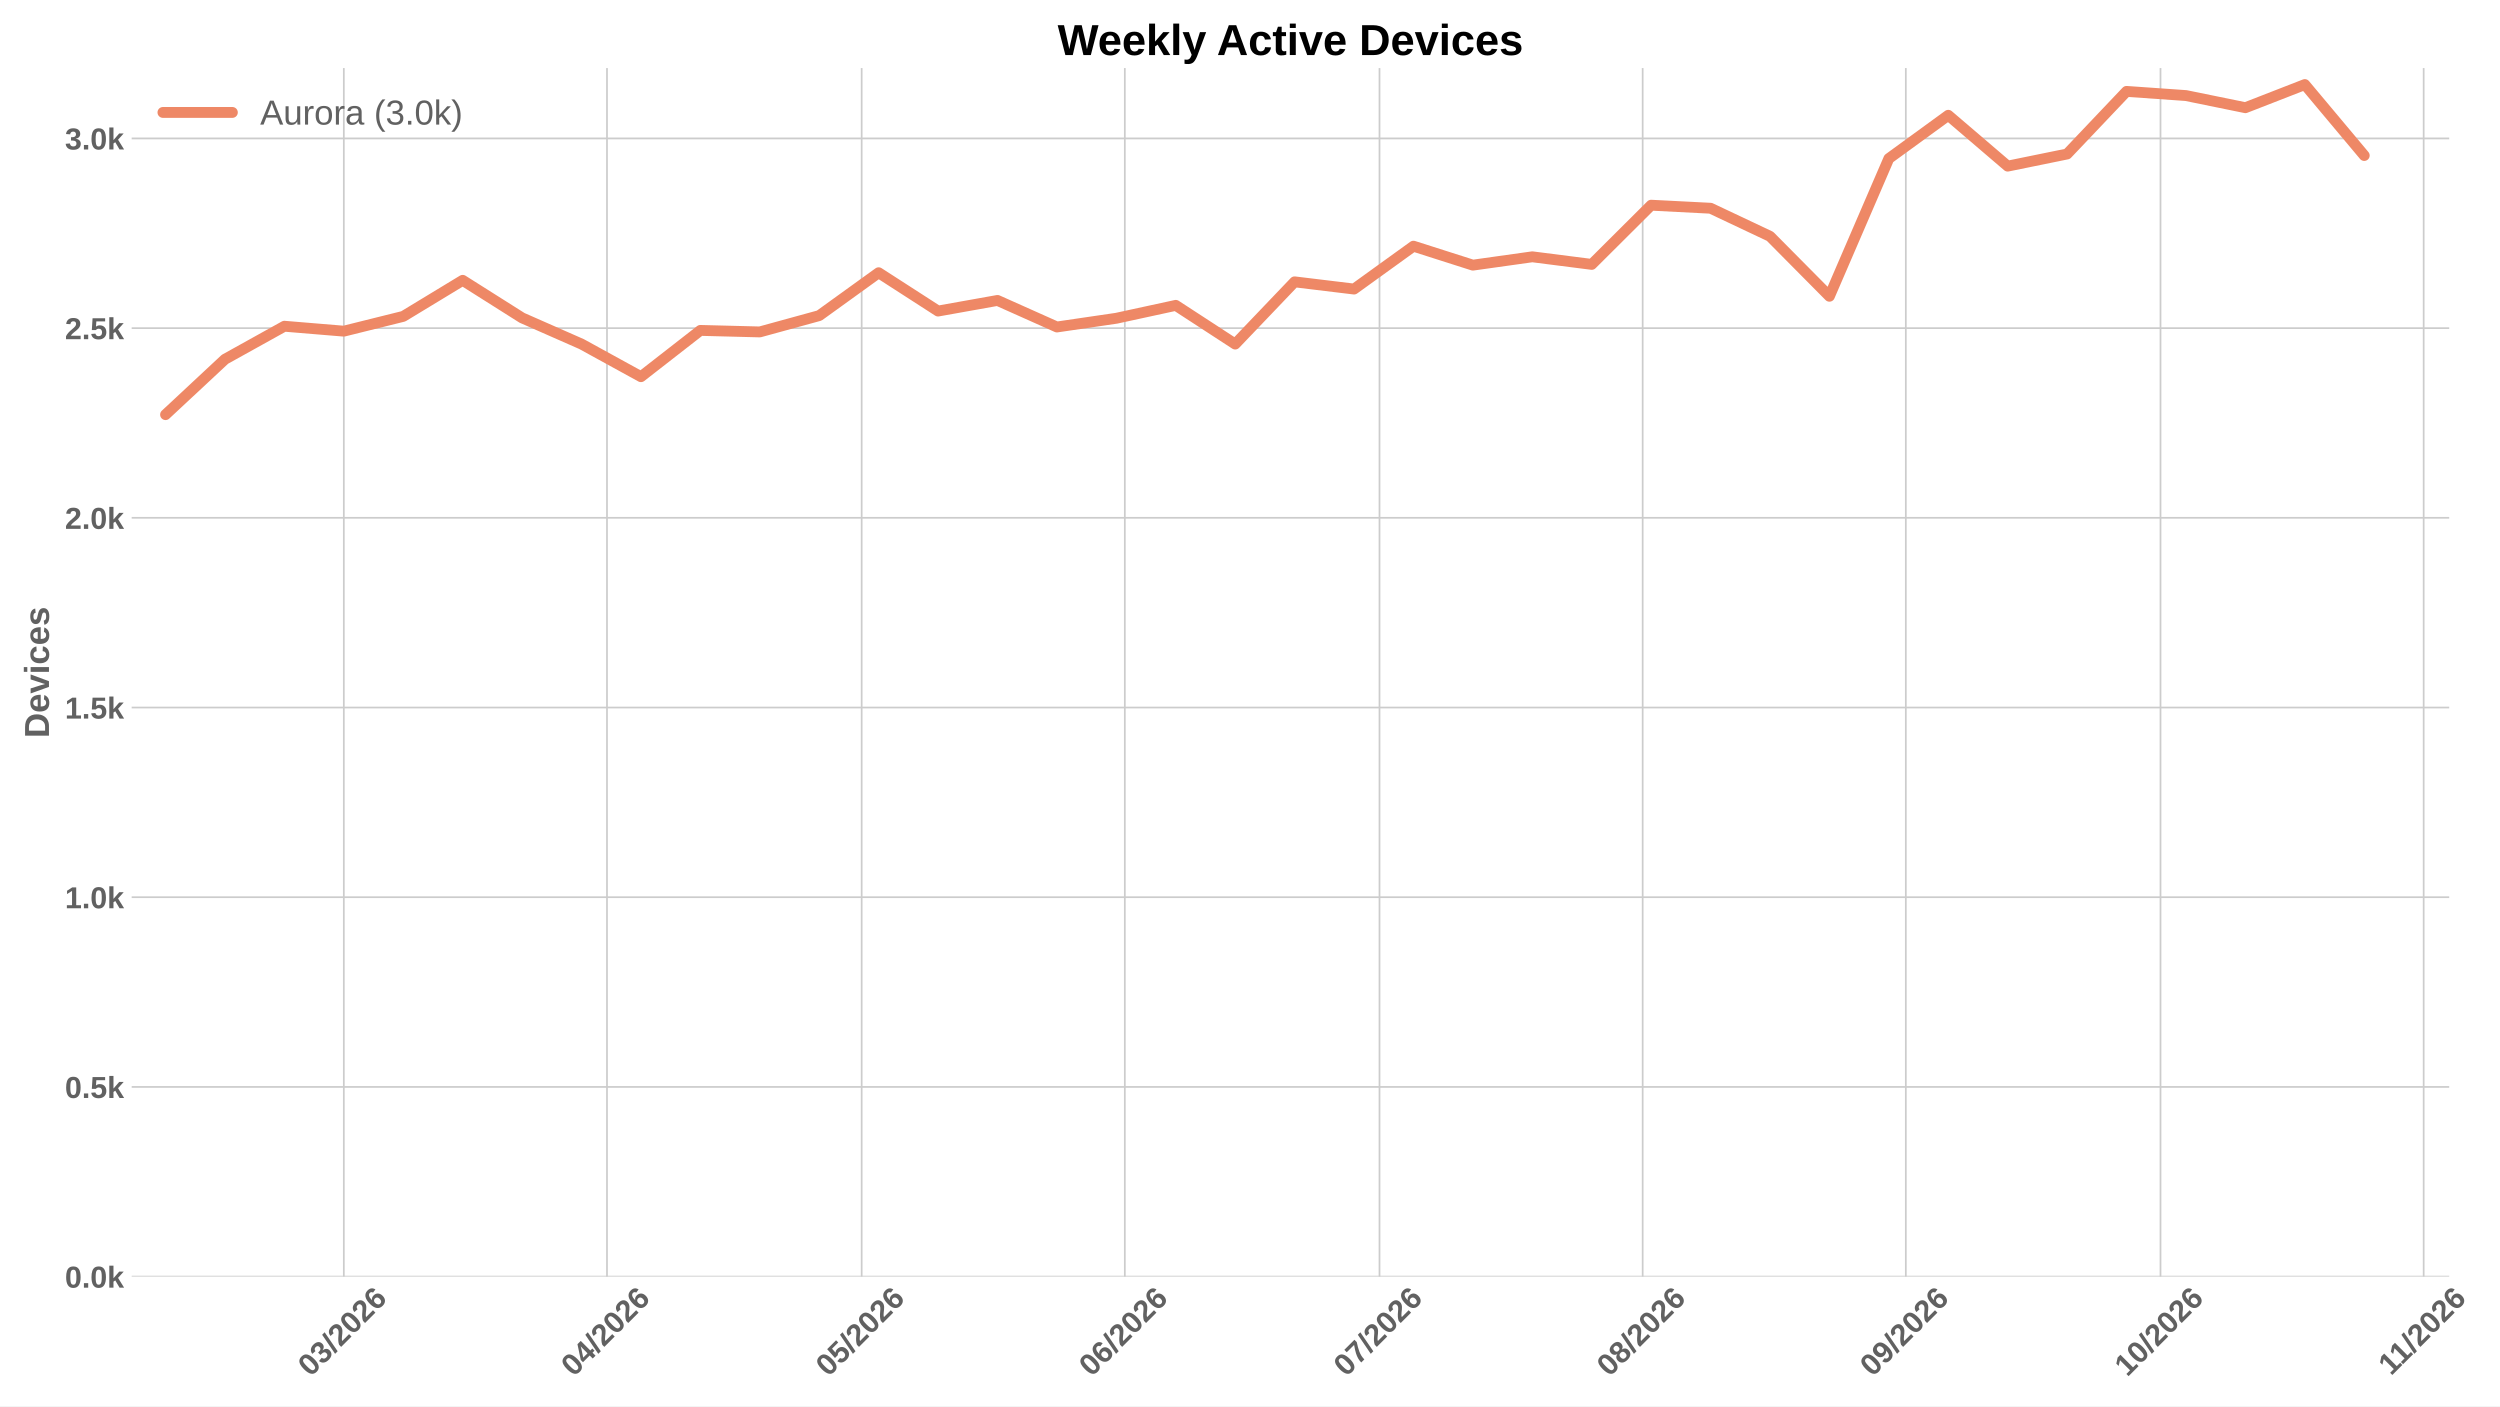
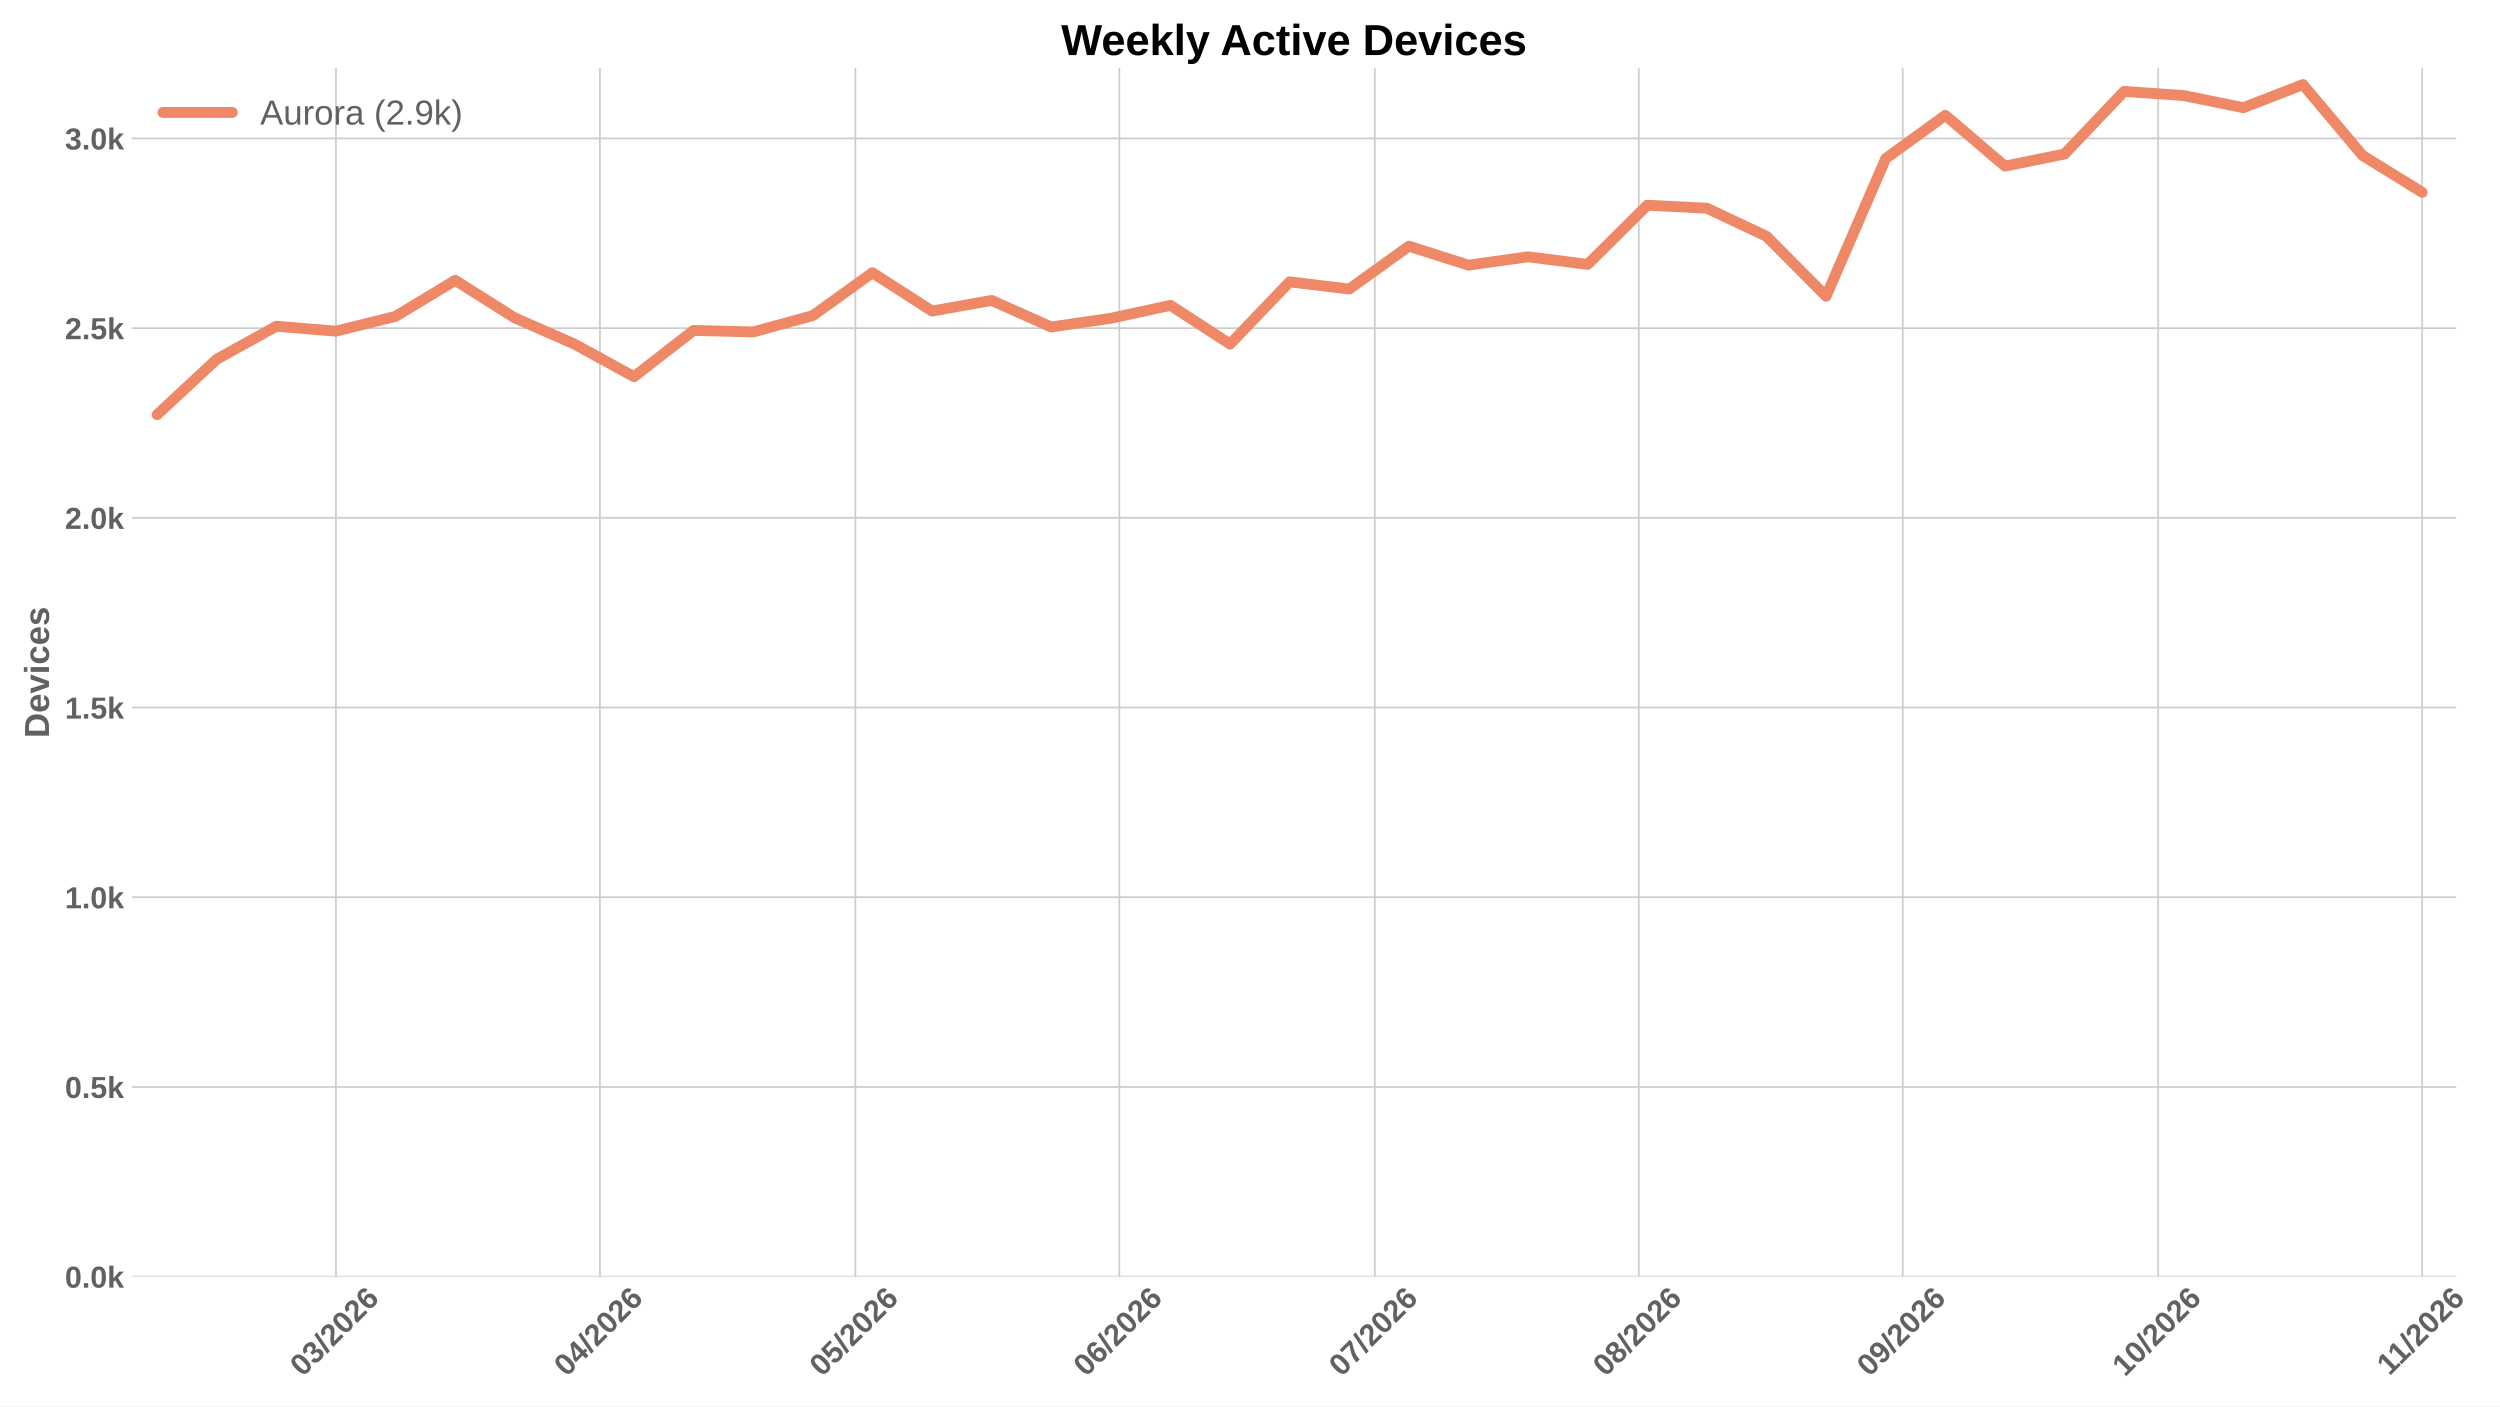
<svg xmlns="http://www.w3.org/2000/svg" xmlns:xlink="http://www.w3.org/1999/xlink" width="1152pt" height="648pt" viewBox="0 0 1152 648" version="1.1">
  <defs>
    <style type="text/css">*{stroke-linejoin: round; stroke-linecap: butt}</style>
  </defs>
  <g id="figure_1">
    <g id="patch_1">
      <path d="M 0 648  L 1152 648  L 1152 0  L 0 0  z " style="fill: #ffffff" />
    </g>
    <g id="axes_1">
      <g id="patch_2">
-         <path d="M 60.676 588.262  L 1128.596 588.262  L 1128.596 31.361  L 60.676 31.361  z " style="fill: #ffffff" />
+         <path d="M 60.676 588.262  L 1131.866 588.262  L 1131.866 31.361  L 60.676 31.361  z " style="fill: #ffffff" />
      </g>
      <g id="matplotlib.axis_1">
        <g id="xtick_1">
          <g id="line2d_1">
-             <path d="M 158.435 588.262  L 158.435 31.361  " clip-path="url(#p90035dbbf6)" style="fill: none; stroke: #cccccc; stroke-width: 0.8; stroke-linecap: round" />
+             <path d="M 154.811 588.262  L 154.811 31.361  " clip-path="url(#p828ea3d366)" style="fill: none; stroke: #cccccc; stroke-width: 0.8; stroke-linecap: round" />
          </g>
          <g id="line2d_2" />
          <g id="text_1">
-             <g style="fill: #616161" transform="translate(143.107 634.7498) rotate(-45) scale(0.14 -0.14)">
+             <g style="fill: #616161" transform="translate(139.4828 634.7498) rotate(-45) scale(0.14 -0.14)">
              <defs>
                <path id="LiberationSans-Bold-13" d="M 3297 2203  Q 3297 1088 2914 512  Q 2531 -63 1766 -63  Q 253 -63 253 2203  Q 253 2994 418 3494  Q 584 3994 915 4231  Q 1247 4469 1791 4469  Q 2572 4469 2934 3903  Q 3297 3338 3297 2203  z M 2416 2203  Q 2416 2813 2356 3150  Q 2297 3488 2165 3634  Q 2034 3781 1784 3781  Q 1519 3781 1383 3632  Q 1247 3484 1189 3148  Q 1131 2813 1131 2203  Q 1131 1600 1192 1261  Q 1253 922 1386 775  Q 1519 628 1772 628  Q 2022 628 2158 783  Q 2294 938 2355 1278  Q 2416 1619 2416 2203  z " transform="scale(0.015625)" />
                <path id="LiberationSans-Bold-16" d="M 3328 1222  Q 3328 603 2922 265  Q 2516 -72 1766 -72  Q 1056 -72 637 254  Q 219 581 147 1197  L 1041 1275  Q 1125 641 1763 641  Q 2078 641 2253 797  Q 2428 953 2428 1275  Q 2428 1569 2215 1725  Q 2003 1881 1584 1881  L 1278 1881  L 1278 2591  L 1566 2591  Q 1944 2591 2134 2745  Q 2325 2900 2325 3188  Q 2325 3459 2173 3614  Q 2022 3769 1731 3769  Q 1459 3769 1292 3619  Q 1125 3469 1100 3194  L 222 3256  Q 291 3825 694 4147  Q 1097 4469 1747 4469  Q 2438 4469 2827 4158  Q 3216 3847 3216 3297  Q 3216 2884 2973 2618  Q 2731 2353 2275 2266  L 2275 2253  Q 2781 2194 3054 1920  Q 3328 1647 3328 1222  z " transform="scale(0.015625)" />
                <path id="LiberationSans-Bold-12" d="M 63 -128  L 972 4638  L 1716 4638  L 822 -128  L 63 -128  z " transform="scale(0.015625)" />
                <path id="LiberationSans-Bold-15" d="M 222 0  L 222 609  Q 394 988 711 1347  Q 1028 1706 1509 2097  Q 1972 2472 2158 2715  Q 2344 2959 2344 3194  Q 2344 3769 1766 3769  Q 1484 3769 1336 3617  Q 1188 3466 1144 3163  L 259 3213  Q 334 3825 717 4147  Q 1100 4469 1759 4469  Q 2472 4469 2853 4144  Q 3234 3819 3234 3231  Q 3234 2922 3112 2672  Q 2991 2422 2800 2211  Q 2609 2000 2376 1815  Q 2144 1631 1925 1456  Q 1706 1281 1526 1103  Q 1347 925 1259 722  L 3303 722  L 3303 0  L 222 0  z " transform="scale(0.015625)" />
                <path id="LiberationSans-Bold-19" d="M 3328 1441  Q 3328 738 2934 337  Q 2541 -63 1847 -63  Q 1069 -63 651 482  Q 234 1028 234 2100  Q 234 3278 657 3873  Q 1081 4469 1869 4469  Q 2428 4469 2751 4222  Q 3075 3975 3209 3456  L 2381 3341  Q 2263 3775 1850 3775  Q 1497 3775 1295 3422  Q 1094 3069 1094 2350  Q 1234 2584 1484 2709  Q 1734 2834 2050 2834  Q 2641 2834 2984 2459  Q 3328 2084 3328 1441  z M 2447 1416  Q 2447 1791 2273 1989  Q 2100 2188 1797 2188  Q 1506 2188 1331 2002  Q 1156 1816 1156 1509  Q 1156 1125 1339 873  Q 1522 622 1819 622  Q 2116 622 2281 833  Q 2447 1044 2447 1416  z " transform="scale(0.015625)" />
              </defs>
              <use xlink:href="#LiberationSans-Bold-13" />
              <use xlink:href="#LiberationSans-Bold-16" transform="translate(55.60938 0)" />
              <use xlink:href="#LiberationSans-Bold-12" transform="translate(111.2188 0)" />
              <use xlink:href="#LiberationSans-Bold-15" transform="translate(139 0)" />
              <use xlink:href="#LiberationSans-Bold-13" transform="translate(194.6094 0)" />
              <use xlink:href="#LiberationSans-Bold-15" transform="translate(250.2188 0)" />
              <use xlink:href="#LiberationSans-Bold-19" transform="translate(305.8281 0)" />
            </g>
          </g>
        </g>
        <g id="xtick_2">
          <g id="line2d_3">
-             <path d="M 279.701 588.262  L 279.701 31.361  " clip-path="url(#p90035dbbf6)" style="fill: none; stroke: #cccccc; stroke-width: 0.8; stroke-linecap: round" />
+             <path d="M 276.448 588.262  L 276.448 31.361  " clip-path="url(#p828ea3d366)" style="fill: none; stroke: #cccccc; stroke-width: 0.8; stroke-linecap: round" />
          </g>
          <g id="line2d_4" />
          <g id="text_2">
-             <g style="fill: #616161" transform="translate(264.3727 634.7498) rotate(-45) scale(0.14 -0.14)">
+             <g style="fill: #616161" transform="translate(261.1198 634.7498) rotate(-45) scale(0.14 -0.14)">
              <defs>
                <path id="LiberationSans-Bold-17" d="M 2938 897  L 2938 0  L 2100 0  L 2100 897  L 97 897  L 97 1556  L 1956 4403  L 2938 4403  L 2938 1550  L 3525 1550  L 3525 897  L 2938 897  z M 2100 2991  Q 2100 3159 2111 3356  Q 2122 3553 2128 3609  Q 2047 3434 1834 3103  L 813 1550  L 2100 1550  L 2100 2991  z " transform="scale(0.015625)" />
              </defs>
              <use xlink:href="#LiberationSans-Bold-13" />
              <use xlink:href="#LiberationSans-Bold-17" transform="translate(55.60938 0)" />
              <use xlink:href="#LiberationSans-Bold-12" transform="translate(111.2188 0)" />
              <use xlink:href="#LiberationSans-Bold-15" transform="translate(139 0)" />
              <use xlink:href="#LiberationSans-Bold-13" transform="translate(194.6094 0)" />
              <use xlink:href="#LiberationSans-Bold-15" transform="translate(250.2188 0)" />
              <use xlink:href="#LiberationSans-Bold-19" transform="translate(305.8281 0)" />
            </g>
          </g>
        </g>
        <g id="xtick_3">
          <g id="line2d_5">
-             <path d="M 397.055 588.262  L 397.055 31.361  " clip-path="url(#p90035dbbf6)" style="fill: none; stroke: #cccccc; stroke-width: 0.8; stroke-linecap: round" />
+             <path d="M 394.161 588.262  L 394.161 31.361  " clip-path="url(#p828ea3d366)" style="fill: none; stroke: #cccccc; stroke-width: 0.8; stroke-linecap: round" />
          </g>
          <g id="line2d_6" />
          <g id="text_3">
-             <g style="fill: #616161" transform="translate(381.7266 634.7498) rotate(-45) scale(0.14 -0.14)">
+             <g style="fill: #616161" transform="translate(378.8331 634.7498) rotate(-45) scale(0.14 -0.14)">
              <defs>
                <path id="LiberationSans-Bold-18" d="M 3381 1466  Q 3381 766 2945 351  Q 2509 -63 1750 -63  Q 1088 -63 689 235  Q 291 534 197 1100  L 1075 1172  Q 1144 891 1319 762  Q 1494 634 1759 634  Q 2088 634 2283 843  Q 2478 1053 2478 1447  Q 2478 1794 2293 2001  Q 2109 2209 1778 2209  Q 1413 2209 1181 1925  L 325 1925  L 478 4403  L 3125 4403  L 3125 3750  L 1275 3750  L 1203 2638  Q 1522 2919 2000 2919  Q 2628 2919 3004 2528  Q 3381 2138 3381 1466  z " transform="scale(0.015625)" />
              </defs>
              <use xlink:href="#LiberationSans-Bold-13" />
              <use xlink:href="#LiberationSans-Bold-18" transform="translate(55.60938 0)" />
              <use xlink:href="#LiberationSans-Bold-12" transform="translate(111.2188 0)" />
              <use xlink:href="#LiberationSans-Bold-15" transform="translate(139 0)" />
              <use xlink:href="#LiberationSans-Bold-13" transform="translate(194.6094 0)" />
              <use xlink:href="#LiberationSans-Bold-15" transform="translate(250.2188 0)" />
              <use xlink:href="#LiberationSans-Bold-19" transform="translate(305.8281 0)" />
            </g>
          </g>
        </g>
        <g id="xtick_4">
          <g id="line2d_7">
-             <path d="M 518.321 588.262  L 518.321 31.361  " clip-path="url(#p90035dbbf6)" style="fill: none; stroke: #cccccc; stroke-width: 0.8; stroke-linecap: round" />
+             <path d="M 515.798 588.262  L 515.798 31.361  " clip-path="url(#p828ea3d366)" style="fill: none; stroke: #cccccc; stroke-width: 0.8; stroke-linecap: round" />
          </g>
          <g id="line2d_8" />
          <g id="text_4">
-             <g style="fill: #616161" transform="translate(502.9922 634.7498) rotate(-45) scale(0.14 -0.14)">
+             <g style="fill: #616161" transform="translate(500.4701 634.7498) rotate(-45) scale(0.14 -0.14)">
              <use xlink:href="#LiberationSans-Bold-13" />
              <use xlink:href="#LiberationSans-Bold-19" transform="translate(55.60938 0)" />
              <use xlink:href="#LiberationSans-Bold-12" transform="translate(111.2188 0)" />
              <use xlink:href="#LiberationSans-Bold-15" transform="translate(139 0)" />
              <use xlink:href="#LiberationSans-Bold-13" transform="translate(194.6094 0)" />
              <use xlink:href="#LiberationSans-Bold-15" transform="translate(250.2188 0)" />
              <use xlink:href="#LiberationSans-Bold-19" transform="translate(305.8281 0)" />
            </g>
          </g>
        </g>
        <g id="xtick_5">
          <g id="line2d_9">
-             <path d="M 635.674 588.262  L 635.674 31.361  " clip-path="url(#p90035dbbf6)" style="fill: none; stroke: #cccccc; stroke-width: 0.8; stroke-linecap: round" />
+             <path d="M 633.512 588.262  L 633.512 31.361  " clip-path="url(#p828ea3d366)" style="fill: none; stroke: #cccccc; stroke-width: 0.8; stroke-linecap: round" />
          </g>
          <g id="line2d_10" />
          <g id="text_5">
-             <g style="fill: #616161" transform="translate(620.3461 634.7498) rotate(-45) scale(0.14 -0.14)">
+             <g style="fill: #616161" transform="translate(618.1833 634.7498) rotate(-45) scale(0.14 -0.14)">
              <defs>
                <path id="LiberationSans-Bold-1a" d="M 3278 3706  Q 2981 3238 2717 2797  Q 2453 2356 2256 1911  Q 2059 1466 1945 995  Q 1831 525 1831 0  L 916 0  Q 916 550 1059 1064  Q 1203 1578 1475 2111  Q 1747 2644 2463 3681  L 275 3681  L 275 4403  L 3278 4403  L 3278 3706  z " transform="scale(0.015625)" />
              </defs>
              <use xlink:href="#LiberationSans-Bold-13" />
              <use xlink:href="#LiberationSans-Bold-1a" transform="translate(55.60938 0)" />
              <use xlink:href="#LiberationSans-Bold-12" transform="translate(111.2188 0)" />
              <use xlink:href="#LiberationSans-Bold-15" transform="translate(139 0)" />
              <use xlink:href="#LiberationSans-Bold-13" transform="translate(194.6094 0)" />
              <use xlink:href="#LiberationSans-Bold-15" transform="translate(250.2188 0)" />
              <use xlink:href="#LiberationSans-Bold-19" transform="translate(305.8281 0)" />
            </g>
          </g>
        </g>
        <g id="xtick_6">
          <g id="line2d_11">
-             <path d="M 756.94 588.262  L 756.94 31.361  " clip-path="url(#p90035dbbf6)" style="fill: none; stroke: #cccccc; stroke-width: 0.8; stroke-linecap: round" />
+             <path d="M 755.149 588.262  L 755.149 31.361  " clip-path="url(#p828ea3d366)" style="fill: none; stroke: #cccccc; stroke-width: 0.8; stroke-linecap: round" />
          </g>
          <g id="line2d_12" />
          <g id="text_6">
-             <g style="fill: #616161" transform="translate(741.6118 634.7498) rotate(-45) scale(0.14 -0.14)">
+             <g style="fill: #616161" transform="translate(739.8203 634.7498) rotate(-45) scale(0.14 -0.14)">
              <defs>
                <path id="LiberationSans-Bold-1b" d="M 3363 1241  Q 3363 622 2953 279  Q 2544 -63 1784 -63  Q 1031 -63 617 278  Q 203 619 203 1234  Q 203 1656 447 1945  Q 691 2234 1100 2303  L 1100 2316  Q 744 2394 525 2669  Q 306 2944 306 3303  Q 306 3844 689 4156  Q 1072 4469 1772 4469  Q 2488 4469 2870 4164  Q 3253 3859 3253 3297  Q 3253 2938 3036 2666  Q 2819 2394 2453 2322  L 2453 2309  Q 2878 2241 3120 1961  Q 3363 1681 3363 1241  z M 2350 3250  Q 2350 3563 2206 3708  Q 2063 3853 1772 3853  Q 1203 3853 1203 3250  Q 1203 2619 1778 2619  Q 2066 2619 2208 2766  Q 2350 2913 2350 3250  z M 2453 1313  Q 2453 2003 1766 2003  Q 1447 2003 1276 1822  Q 1106 1641 1106 1300  Q 1106 913 1275 734  Q 1444 556 1791 556  Q 2131 556 2292 734  Q 2453 913 2453 1313  z " transform="scale(0.015625)" />
              </defs>
              <use xlink:href="#LiberationSans-Bold-13" />
              <use xlink:href="#LiberationSans-Bold-1b" transform="translate(55.60938 0)" />
              <use xlink:href="#LiberationSans-Bold-12" transform="translate(111.2188 0)" />
              <use xlink:href="#LiberationSans-Bold-15" transform="translate(139 0)" />
              <use xlink:href="#LiberationSans-Bold-13" transform="translate(194.6094 0)" />
              <use xlink:href="#LiberationSans-Bold-15" transform="translate(250.2188 0)" />
              <use xlink:href="#LiberationSans-Bold-19" transform="translate(305.8281 0)" />
            </g>
          </g>
        </g>
        <g id="xtick_7">
          <g id="line2d_13">
-             <path d="M 878.206 588.262  L 878.206 31.361  " clip-path="url(#p90035dbbf6)" style="fill: none; stroke: #cccccc; stroke-width: 0.8; stroke-linecap: round" />
+             <path d="M 876.786 588.262  L 876.786 31.361  " clip-path="url(#p828ea3d366)" style="fill: none; stroke: #cccccc; stroke-width: 0.8; stroke-linecap: round" />
          </g>
          <g id="line2d_14" />
          <g id="text_7">
-             <g style="fill: #616161" transform="translate(862.8775 634.7498) rotate(-45) scale(0.14 -0.14)">
+             <g style="fill: #616161" transform="translate(861.4573 634.7498) rotate(-45) scale(0.14 -0.14)">
              <defs>
                <path id="LiberationSans-Bold-1c" d="M 3322 2272  Q 3322 1100 2894 518  Q 2466 -63 1678 -63  Q 1097 -63 767 185  Q 438 434 300 972  L 1125 1088  Q 1247 628 1688 628  Q 2056 628 2254 981  Q 2453 1334 2459 2028  Q 2341 1794 2070 1661  Q 1800 1528 1488 1528  Q 906 1528 564 1923  Q 222 2319 222 2994  Q 222 3688 623 4078  Q 1025 4469 1759 4469  Q 2550 4469 2936 3920  Q 3322 3372 3322 2272  z M 2394 2888  Q 2394 3297 2214 3539  Q 2034 3781 1738 3781  Q 1447 3781 1280 3570  Q 1113 3359 1113 2988  Q 1113 2622 1278 2401  Q 1444 2181 1741 2181  Q 2022 2181 2208 2373  Q 2394 2566 2394 2888  z " transform="scale(0.015625)" />
              </defs>
              <use xlink:href="#LiberationSans-Bold-13" />
              <use xlink:href="#LiberationSans-Bold-1c" transform="translate(55.60938 0)" />
              <use xlink:href="#LiberationSans-Bold-12" transform="translate(111.2188 0)" />
              <use xlink:href="#LiberationSans-Bold-15" transform="translate(139 0)" />
              <use xlink:href="#LiberationSans-Bold-13" transform="translate(194.6094 0)" />
              <use xlink:href="#LiberationSans-Bold-15" transform="translate(250.2188 0)" />
              <use xlink:href="#LiberationSans-Bold-19" transform="translate(305.8281 0)" />
            </g>
          </g>
        </g>
        <g id="xtick_8">
          <g id="line2d_15">
-             <path d="M 995.56 588.262  L 995.56 31.361  " clip-path="url(#p90035dbbf6)" style="fill: none; stroke: #cccccc; stroke-width: 0.8; stroke-linecap: round" />
+             <path d="M 994.499 588.262  L 994.499 31.361  " clip-path="url(#p828ea3d366)" style="fill: none; stroke: #cccccc; stroke-width: 0.8; stroke-linecap: round" />
          </g>
          <g id="line2d_16" />
          <g id="text_8">
-             <g style="fill: #616161" transform="translate(980.2314 634.7498) rotate(-45) scale(0.14 -0.14)">
+             <g style="fill: #616161" transform="translate(979.1706 634.7498) rotate(-45) scale(0.14 -0.14)">
              <defs>
                <path id="LiberationSans-Bold-14" d="M 403 0  L 403 653  L 1494 653  L 1494 3656  L 438 2997  L 438 3688  L 1541 4403  L 2372 4403  L 2372 653  L 3381 653  L 3381 0  L 403 0  z " transform="scale(0.015625)" />
              </defs>
              <use xlink:href="#LiberationSans-Bold-14" />
              <use xlink:href="#LiberationSans-Bold-13" transform="translate(55.60938 0)" />
              <use xlink:href="#LiberationSans-Bold-12" transform="translate(111.2188 0)" />
              <use xlink:href="#LiberationSans-Bold-15" transform="translate(139 0)" />
              <use xlink:href="#LiberationSans-Bold-13" transform="translate(194.6094 0)" />
              <use xlink:href="#LiberationSans-Bold-15" transform="translate(250.2188 0)" />
              <use xlink:href="#LiberationSans-Bold-19" transform="translate(305.8281 0)" />
            </g>
          </g>
        </g>
        <g id="xtick_9">
          <g id="line2d_17">
-             <path d="M 1116.825 588.262  L 1116.825 31.361  " clip-path="url(#p90035dbbf6)" style="fill: none; stroke: #cccccc; stroke-width: 0.8; stroke-linecap: round" />
+             <path d="M 1116.136 588.262  L 1116.136 31.361  " clip-path="url(#p828ea3d366)" style="fill: none; stroke: #cccccc; stroke-width: 0.8; stroke-linecap: round" />
          </g>
          <g id="line2d_18" />
          <g id="text_9">
-             <g style="fill: #616161" transform="translate(1101.77 634.2038) rotate(-45) scale(0.14 -0.14)">
+             <g style="fill: #616161" transform="translate(1101.081 634.2038) rotate(-45) scale(0.14 -0.14)">
              <use xlink:href="#LiberationSans-Bold-14" />
              <use xlink:href="#LiberationSans-Bold-14" transform="translate(50.09375 0)" />
              <use xlink:href="#LiberationSans-Bold-12" transform="translate(105.7031 0)" />
              <use xlink:href="#LiberationSans-Bold-15" transform="translate(133.4844 0)" />
              <use xlink:href="#LiberationSans-Bold-13" transform="translate(189.0938 0)" />
              <use xlink:href="#LiberationSans-Bold-15" transform="translate(244.7031 0)" />
              <use xlink:href="#LiberationSans-Bold-19" transform="translate(300.3125 0)" />
            </g>
          </g>
        </g>
      </g>
      <g id="matplotlib.axis_2">
        <g id="ytick_1">
          <g id="line2d_19">
-             <path d="M 60.676 588.262  L 1128.596 588.262  " clip-path="url(#p90035dbbf6)" style="fill: none; stroke: #cccccc; stroke-width: 0.8; stroke-linecap: round" />
+             <path d="M 60.676 588.262  L 1131.866 588.262  " clip-path="url(#p828ea3d366)" style="fill: none; stroke: #cccccc; stroke-width: 0.8; stroke-linecap: round" />
          </g>
          <g id="line2d_20" />
          <g id="text_10">
            <g style="fill: #616161" transform="translate(29.93031 593.3584) scale(0.14 -0.14)">
              <defs>
                <path id="LiberationSans-Bold-11" d="M 434 0  L 434 953  L 1338 953  L 1338 0  L 434 0  z " transform="scale(0.015625)" />
                <path id="LiberationSans-Bold-4e" d="M 2606 0  L 1703 1531  L 1325 1269  L 1325 0  L 447 0  L 447 4638  L 1325 4638  L 1325 1981  L 2531 3381  L 3475 3381  L 2288 2063  L 3566 0  L 2606 0  z " transform="scale(0.015625)" />
              </defs>
              <use xlink:href="#LiberationSans-Bold-13" />
              <use xlink:href="#LiberationSans-Bold-11" transform="translate(55.60938 0)" />
              <use xlink:href="#LiberationSans-Bold-13" transform="translate(83.39062 0)" />
              <use xlink:href="#LiberationSans-Bold-4e" transform="translate(139 0)" />
            </g>
          </g>
        </g>
        <g id="ytick_2">
          <g id="line2d_21">
-             <path d="M 60.676 500.85  L 1128.596 500.85  " clip-path="url(#p90035dbbf6)" style="fill: none; stroke: #cccccc; stroke-width: 0.8; stroke-linecap: round" />
+             <path d="M 60.676 500.85  L 1131.866 500.85  " clip-path="url(#p828ea3d366)" style="fill: none; stroke: #cccccc; stroke-width: 0.8; stroke-linecap: round" />
          </g>
          <g id="line2d_22" />
          <g id="text_11">
            <g style="fill: #616161" transform="translate(29.93031 505.9465) scale(0.14 -0.14)">
              <use xlink:href="#LiberationSans-Bold-13" />
              <use xlink:href="#LiberationSans-Bold-11" transform="translate(55.60938 0)" />
              <use xlink:href="#LiberationSans-Bold-18" transform="translate(83.39062 0)" />
              <use xlink:href="#LiberationSans-Bold-4e" transform="translate(139 0)" />
            </g>
          </g>
        </g>
        <g id="ytick_3">
          <g id="line2d_23">
-             <path d="M 60.676 413.438  L 1128.596 413.438  " clip-path="url(#p90035dbbf6)" style="fill: none; stroke: #cccccc; stroke-width: 0.8; stroke-linecap: round" />
+             <path d="M 60.676 413.438  L 1131.866 413.438  " clip-path="url(#p828ea3d366)" style="fill: none; stroke: #cccccc; stroke-width: 0.8; stroke-linecap: round" />
          </g>
          <g id="line2d_24" />
          <g id="text_12">
            <g style="fill: #616161" transform="translate(29.93031 418.5345) scale(0.14 -0.14)">
              <use xlink:href="#LiberationSans-Bold-14" />
              <use xlink:href="#LiberationSans-Bold-11" transform="translate(55.60938 0)" />
              <use xlink:href="#LiberationSans-Bold-13" transform="translate(83.39062 0)" />
              <use xlink:href="#LiberationSans-Bold-4e" transform="translate(139 0)" />
            </g>
          </g>
        </g>
        <g id="ytick_4">
          <g id="line2d_25">
-             <path d="M 60.676 326.026  L 1128.596 326.026  " clip-path="url(#p90035dbbf6)" style="fill: none; stroke: #cccccc; stroke-width: 0.8; stroke-linecap: round" />
+             <path d="M 60.676 326.026  L 1131.866 326.026  " clip-path="url(#p828ea3d366)" style="fill: none; stroke: #cccccc; stroke-width: 0.8; stroke-linecap: round" />
          </g>
          <g id="line2d_26" />
          <g id="text_13">
            <g style="fill: #616161" transform="translate(29.93031 331.1225) scale(0.14 -0.14)">
              <use xlink:href="#LiberationSans-Bold-14" />
              <use xlink:href="#LiberationSans-Bold-11" transform="translate(55.60938 0)" />
              <use xlink:href="#LiberationSans-Bold-18" transform="translate(83.39062 0)" />
              <use xlink:href="#LiberationSans-Bold-4e" transform="translate(139 0)" />
            </g>
          </g>
        </g>
        <g id="ytick_5">
          <g id="line2d_27">
-             <path d="M 60.676 238.614  L 1128.596 238.614  " clip-path="url(#p90035dbbf6)" style="fill: none; stroke: #cccccc; stroke-width: 0.8; stroke-linecap: round" />
+             <path d="M 60.676 238.614  L 1131.866 238.614  " clip-path="url(#p828ea3d366)" style="fill: none; stroke: #cccccc; stroke-width: 0.8; stroke-linecap: round" />
          </g>
          <g id="line2d_28" />
          <g id="text_14">
            <g style="fill: #616161" transform="translate(29.93031 243.7105) scale(0.14 -0.14)">
              <use xlink:href="#LiberationSans-Bold-15" />
              <use xlink:href="#LiberationSans-Bold-11" transform="translate(55.60938 0)" />
              <use xlink:href="#LiberationSans-Bold-13" transform="translate(83.39062 0)" />
              <use xlink:href="#LiberationSans-Bold-4e" transform="translate(139 0)" />
            </g>
          </g>
        </g>
        <g id="ytick_6">
          <g id="line2d_29">
-             <path d="M 60.676 151.202  L 1128.596 151.202  " clip-path="url(#p90035dbbf6)" style="fill: none; stroke: #cccccc; stroke-width: 0.8; stroke-linecap: round" />
+             <path d="M 60.676 151.202  L 1131.866 151.202  " clip-path="url(#p828ea3d366)" style="fill: none; stroke: #cccccc; stroke-width: 0.8; stroke-linecap: round" />
          </g>
          <g id="line2d_30" />
          <g id="text_15">
            <g style="fill: #616161" transform="translate(29.93031 156.2986) scale(0.14 -0.14)">
              <use xlink:href="#LiberationSans-Bold-15" />
              <use xlink:href="#LiberationSans-Bold-11" transform="translate(55.60938 0)" />
              <use xlink:href="#LiberationSans-Bold-18" transform="translate(83.39062 0)" />
              <use xlink:href="#LiberationSans-Bold-4e" transform="translate(139 0)" />
            </g>
          </g>
        </g>
        <g id="ytick_7">
          <g id="line2d_31">
-             <path d="M 60.676 63.79  L 1128.596 63.79  " clip-path="url(#p90035dbbf6)" style="fill: none; stroke: #cccccc; stroke-width: 0.8; stroke-linecap: round" />
+             <path d="M 60.676 63.79  L 1131.866 63.79  " clip-path="url(#p828ea3d366)" style="fill: none; stroke: #cccccc; stroke-width: 0.8; stroke-linecap: round" />
          </g>
          <g id="line2d_32" />
          <g id="text_16">
            <g style="fill: #616161" transform="translate(29.93031 68.88658) scale(0.14 -0.14)">
              <use xlink:href="#LiberationSans-Bold-16" />
              <use xlink:href="#LiberationSans-Bold-11" transform="translate(55.60938 0)" />
              <use xlink:href="#LiberationSans-Bold-13" transform="translate(83.39062 0)" />
              <use xlink:href="#LiberationSans-Bold-4e" transform="translate(139 0)" />
            </g>
          </g>
        </g>
        <g id="text_17">
          <g style="fill: #616161" transform="translate(22.56312 340.0552) rotate(-90) scale(0.16 -0.16)">
            <defs>
              <path id="LiberationSans-Bold-27" d="M 4353 2234  Q 4353 1553 4086 1045  Q 3819 538 3330 269  Q 2841 0 2209 0  L 428 0  L 428 4403  L 2022 4403  Q 3134 4403 3743 3842  Q 4353 3281 4353 2234  z M 3425 2234  Q 3425 2944 3056 3317  Q 2688 3691 2003 3691  L 1350 3691  L 1350 713  L 2131 713  Q 2725 713 3075 1122  Q 3425 1531 3425 2234  z " transform="scale(0.015625)" />
              <path id="LiberationSans-Bold-48" d="M 1831 -63  Q 1069 -63 659 389  Q 250 841 250 1706  Q 250 2544 665 2994  Q 1081 3444 1844 3444  Q 2572 3444 2956 2961  Q 3341 2478 3341 1547  L 3341 1522  L 1172 1522  Q 1172 1028 1355 776  Q 1538 525 1875 525  Q 2341 525 2463 928  L 3291 856  Q 2931 -63 1831 -63  z M 1831 2891  Q 1522 2891 1355 2675  Q 1188 2459 1178 2072  L 2491 2072  Q 2466 2481 2294 2686  Q 2122 2891 1831 2891  z " transform="scale(0.015625)" />
              <path id="LiberationSans-Bold-59" d="M 2284 0  L 1234 0  L 25 3381  L 953 3381  L 1544 1491  Q 1591 1334 1766 709  Q 1797 838 1894 1159  Q 1991 1481 2613 3381  L 3531 3381  L 2284 0  z " transform="scale(0.015625)" />
              <path id="LiberationSans-Bold-4c" d="M 447 3991  L 447 4638  L 1325 4638  L 1325 3991  L 447 3991  z M 447 0  L 447 3381  L 1325 3381  L 1325 0  L 447 0  z " transform="scale(0.015625)" />
              <path id="LiberationSans-Bold-46" d="M 1856 -63  Q 1088 -63 669 395  Q 250 853 250 1672  Q 250 2509 672 2976  Q 1094 3444 1869 3444  Q 2466 3444 2856 3144  Q 3247 2844 3347 2316  L 2463 2272  Q 2425 2531 2275 2686  Q 2125 2841 1850 2841  Q 1172 2841 1172 1706  Q 1172 538 1863 538  Q 2113 538 2281 695  Q 2450 853 2491 1166  L 3372 1125  Q 3325 778 3123 506  Q 2922 234 2594 85  Q 2266 -63 1856 -63  z " transform="scale(0.015625)" />
              <path id="LiberationSans-Bold-56" d="M 3297 988  Q 3297 497 2895 217  Q 2494 -63 1784 -63  Q 1088 -63 717 157  Q 347 378 225 844  L 997 959  Q 1063 719 1223 619  Q 1384 519 1784 519  Q 2153 519 2322 612  Q 2491 706 2491 906  Q 2491 1069 2355 1164  Q 2219 1259 1894 1325  Q 1150 1472 890 1598  Q 631 1725 495 1926  Q 359 2128 359 2422  Q 359 2906 732 3176  Q 1106 3447 1791 3447  Q 2394 3447 2761 3212  Q 3128 2978 3219 2534  L 2441 2453  Q 2403 2659 2256 2761  Q 2109 2863 1791 2863  Q 1478 2863 1322 2783  Q 1166 2703 1166 2516  Q 1166 2369 1286 2283  Q 1406 2197 1691 2141  Q 2088 2059 2395 1973  Q 2703 1888 2889 1769  Q 3075 1650 3186 1464  Q 3297 1278 3297 988  z " transform="scale(0.015625)" />
            </defs>
            <use xlink:href="#LiberationSans-Bold-27" />
            <use xlink:href="#LiberationSans-Bold-48" transform="translate(72.21875 0)" />
            <use xlink:href="#LiberationSans-Bold-59" transform="translate(127.8281 0)" />
            <use xlink:href="#LiberationSans-Bold-4c" transform="translate(183.4375 0)" />
            <use xlink:href="#LiberationSans-Bold-46" transform="translate(211.2188 0)" />
            <use xlink:href="#LiberationSans-Bold-48" transform="translate(266.8281 0)" />
            <use xlink:href="#LiberationSans-Bold-56" transform="translate(322.4375 0)" />
          </g>
        </g>
      </g>
      <g id="line2d_33">
-         <path d="M 76.288 191.062  L 103.67 165.538  L 131.053 150.328  L 158.435 152.601  L 185.818 145.783  L 213.2 129.175  L 240.583 146.482  L 267.966 158.545  L 295.348 173.58  L 322.731 152.251  L 350.113 152.951  L 377.496 145.433  L 404.879 125.678  L 432.261 143.335  L 459.644 138.44  L 487.026 150.678  L 514.409 146.657  L 541.791 140.713  L 569.174 158.545  L 596.557 129.874  L 623.939 133.196  L 651.322 113.44  L 678.704 122.182  L 706.087 118.335  L 733.469 121.832  L 760.852 94.559  L 788.235 95.958  L 815.617 108.895  L 843 136.517  L 870.382 73.056  L 897.765 53.126  L 925.147 76.553  L 952.53 70.958  L 979.913 42.112  L 1007.295 44.035  L 1034.678 49.63  L 1062.06 38.965  L 1089.443 71.657  " clip-path="url(#p90035dbbf6)" style="fill: none; stroke: #ee8866; stroke-width: 5; stroke-linecap: round" />
+         <path d="M 72.412 191.062  L 99.878 165.538  L 127.345 150.328  L 154.811 152.601  L 182.278 145.783  L 209.744 129.175  L 237.21 146.482  L 264.677 158.545  L 292.143 173.58  L 319.61 152.251  L 347.076 152.951  L 374.543 145.433  L 402.009 125.678  L 429.475 143.335  L 456.942 138.44  L 484.408 150.678  L 511.875 146.657  L 539.341 140.713  L 566.808 158.545  L 594.274 129.874  L 621.74 133.196  L 649.207 113.44  L 676.673 122.182  L 704.14 118.335  L 731.606 121.832  L 759.072 94.559  L 786.539 95.958  L 814.005 108.895  L 841.472 136.517  L 868.938 73.056  L 896.405 53.126  L 923.871 76.553  L 951.337 70.958  L 978.804 42.112  L 1006.27 44.035  L 1033.737 49.63  L 1061.203 38.965  L 1088.67 71.657  L 1116.136 88.615  " clip-path="url(#p828ea3d366)" style="fill: none; stroke: #ee8866; stroke-width: 5; stroke-linecap: round" />
      </g>
      <g id="patch_3">
        <path d="M 60.676 588.262  L 60.676 31.361  " style="fill: none" />
      </g>
      <g id="patch_4">
-         <path d="M 1128.596 588.262  L 1128.596 31.361  " style="fill: none" />
+         <path d="M 1131.866 588.262  L 1131.866 31.361  " style="fill: none" />
      </g>
      <g id="patch_5">
-         <path d="M 60.676 588.262  L 1128.596 588.262  " style="fill: none" />
+         <path d="M 60.676 588.262  L 1131.866 588.262  " style="fill: none" />
      </g>
      <g id="patch_6">
-         <path d="M 60.676 31.361  L 1128.596 31.361  " style="fill: none" />
+         <path d="M 60.676 31.361  L 1131.866 31.361  " style="fill: none" />
      </g>
      <g id="text_18">
-         <g transform="translate(487.353 25.36055) scale(0.2 -0.2)">
+         <g transform="translate(488.988 25.36055) scale(0.2 -0.2)">
          <defs>
            <path id="LiberationSans-Bold-3a" d="M 4897 0  L 3803 0  L 3206 2547  Q 3097 2997 3022 3488  Q 2947 3078 2900 2864  Q 2853 2650 2234 0  L 1141 0  L 6 4403  L 941 4403  L 1578 1559  L 1722 872  Q 1809 1306 1892 1701  Q 1975 2097 2516 4403  L 3547 4403  L 4103 2059  Q 4169 1797 4325 872  L 4403 1234  L 4569 1953  L 5100 4403  L 6034 4403  L 4897 0  z " transform="scale(0.015625)" />
            <path id="LiberationSans-Bold-4f" d="M 447 0  L 447 4638  L 1325 4638  L 1325 0  L 447 0  z " transform="scale(0.015625)" />
            <path id="LiberationSans-Bold-5c" d="M 884 -1328  Q 569 -1328 331 -1288  L 331 -663  Q 497 -688 634 -688  Q 822 -688 945 -628  Q 1069 -569 1167 -431  Q 1266 -294 1388 34  L 50 3381  L 978 3381  L 1509 1797  Q 1634 1456 1825 753  L 1903 1050  L 2106 1784  L 2606 3381  L 3525 3381  L 2188 -178  Q 1919 -828 1630 -1078  Q 1341 -1328 884 -1328  z " transform="scale(0.015625)" />
            <path id="LiberationSans-Bold-3" transform="scale(0.015625)" />
            <path id="LiberationSans-Bold-24" d="M 3541 0  L 3150 1125  L 1472 1125  L 1081 0  L 159 0  L 1766 4403  L 2853 4403  L 4453 0  L 3541 0  z M 2309 3725  L 2291 3656  Q 2259 3544 2215 3400  Q 2172 3256 1678 1819  L 2944 1819  L 2509 3084  L 2375 3509  L 2309 3725  z " transform="scale(0.015625)" />
            <path id="LiberationSans-Bold-57" d="M 1313 -56  Q 925 -56 715 155  Q 506 366 506 794  L 506 2788  L 78 2788  L 78 3381  L 550 3381  L 825 4175  L 1375 4175  L 1375 3381  L 2016 3381  L 2016 2788  L 1375 2788  L 1375 1031  Q 1375 784 1469 667  Q 1563 550 1759 550  Q 1863 550 2053 594  L 2053 50  Q 1728 -56 1313 -56  z " transform="scale(0.015625)" />
          </defs>
          <use xlink:href="#LiberationSans-Bold-3a" />
          <use xlink:href="#LiberationSans-Bold-48" transform="translate(92.57812 0)" />
          <use xlink:href="#LiberationSans-Bold-48" transform="translate(148.1875 0)" />
          <use xlink:href="#LiberationSans-Bold-4e" transform="translate(203.7969 0)" />
          <use xlink:href="#LiberationSans-Bold-4f" transform="translate(259.4062 0)" />
          <use xlink:href="#LiberationSans-Bold-5c" transform="translate(287.1875 0)" />
          <use xlink:href="#LiberationSans-Bold-3" transform="translate(342.7969 0)" />
          <use xlink:href="#LiberationSans-Bold-24" transform="translate(366.875 0)" />
          <use xlink:href="#LiberationSans-Bold-46" transform="translate(439.0938 0)" />
          <use xlink:href="#LiberationSans-Bold-57" transform="translate(494.7031 0)" />
          <use xlink:href="#LiberationSans-Bold-4c" transform="translate(528 0)" />
          <use xlink:href="#LiberationSans-Bold-59" transform="translate(555.7812 0)" />
          <use xlink:href="#LiberationSans-Bold-48" transform="translate(611.3906 0)" />
          <use xlink:href="#LiberationSans-Bold-3" transform="translate(667 0)" />
          <use xlink:href="#LiberationSans-Bold-27" transform="translate(694.7812 0)" />
          <use xlink:href="#LiberationSans-Bold-48" transform="translate(767 0)" />
          <use xlink:href="#LiberationSans-Bold-59" transform="translate(822.6094 0)" />
          <use xlink:href="#LiberationSans-Bold-4c" transform="translate(878.2188 0)" />
          <use xlink:href="#LiberationSans-Bold-46" transform="translate(906 0)" />
          <use xlink:href="#LiberationSans-Bold-48" transform="translate(961.6094 0)" />
          <use xlink:href="#LiberationSans-Bold-56" transform="translate(1017.219 0)" />
        </g>
      </g>
      <g id="legend_1">
        <g id="line2d_34">
          <path d="M 75.076 51.809  L 91.076 51.809  L 107.076 51.809  " style="fill: none; stroke: #ee8866; stroke-width: 5; stroke-linecap: round" />
        </g>
        <g id="text_19">
          <g style="fill: #616161" transform="translate(119.8756 57.40898) scale(0.16 -0.16)">
            <defs>
              <path id="LiberationSans-24" d="M 3647 0  L 3144 1288  L 1138 1288  L 631 0  L 13 0  L 1809 4403  L 2488 4403  L 4256 0  L 3647 0  z M 2141 3953  L 2113 3866  Q 2034 3606 1881 3200  L 1319 1753  L 2966 1753  L 2400 3206  Q 2313 3422 2225 3694  L 2141 3953  z " transform="scale(0.015625)" />
              <path id="LiberationSans-58" d="M 981 3381  L 981 1238  Q 981 903 1047 718  Q 1113 534 1256 453  Q 1400 372 1678 372  Q 2084 372 2318 650  Q 2553 928 2553 1422  L 2553 3381  L 3116 3381  L 3116 722  Q 3116 131 3134 0  L 2603 0  Q 2600 16 2597 84  Q 2594 153 2589 242  Q 2584 331 2578 578  L 2569 578  Q 2375 228 2120 82  Q 1866 -63 1488 -63  Q 931 -63 673 214  Q 416 491 416 1128  L 416 3381  L 981 3381  z " transform="scale(0.015625)" />
              <path id="LiberationSans-55" d="M 444 0  L 444 2594  Q 444 2950 425 3381  L 956 3381  Q 981 2806 981 2691  L 994 2691  Q 1128 3125 1303 3284  Q 1478 3444 1797 3444  Q 1909 3444 2025 3413  L 2025 2897  Q 1913 2928 1725 2928  Q 1375 2928 1190 2626  Q 1006 2325 1006 1763  L 1006 0  L 444 0  z " transform="scale(0.015625)" />
              <path id="LiberationSans-52" d="M 3291 1694  Q 3291 806 2900 371  Q 2509 -63 1766 -63  Q 1025 -63 647 389  Q 269 841 269 1694  Q 269 3444 1784 3444  Q 2559 3444 2925 3017  Q 3291 2591 3291 1694  z M 2700 1694  Q 2700 2394 2492 2711  Q 2284 3028 1794 3028  Q 1300 3028 1079 2704  Q 859 2381 859 1694  Q 859 1025 1076 689  Q 1294 353 1759 353  Q 2266 353 2483 678  Q 2700 1003 2700 1694  z " transform="scale(0.015625)" />
              <path id="LiberationSans-44" d="M 1294 -63  Q 784 -63 528 206  Q 272 475 272 944  Q 272 1469 617 1750  Q 963 2031 1731 2050  L 2491 2063  L 2491 2247  Q 2491 2659 2316 2837  Q 2141 3016 1766 3016  Q 1388 3016 1216 2887  Q 1044 2759 1009 2478  L 422 2531  Q 566 3444 1778 3444  Q 2416 3444 2737 3151  Q 3059 2859 3059 2306  L 3059 850  Q 3059 600 3125 473  Q 3191 347 3375 347  Q 3456 347 3559 369  L 3559 19  Q 3347 -31 3125 -31  Q 2813 -31 2670 133  Q 2528 297 2509 647  L 2491 647  Q 2275 259 1989 98  Q 1703 -63 1294 -63  z M 1422 359  Q 1731 359 1972 500  Q 2213 641 2352 886  Q 2491 1131 2491 1391  L 2491 1669  L 1875 1656  Q 1478 1650 1273 1575  Q 1069 1500 959 1344  Q 850 1188 850 934  Q 850 659 998 509  Q 1147 359 1422 359  z " transform="scale(0.015625)" />
              <path id="LiberationSans-3" transform="scale(0.015625)" />
              <path id="LiberationSans-b" d="M 397 1663  Q 397 2566 680 3284  Q 963 4003 1550 4638  L 2094 4638  Q 1509 3988 1236 3256  Q 963 2525 963 1656  Q 963 791 1233 62  Q 1503 -666 2094 -1325  L 1550 -1325  Q 959 -688 678 32  Q 397 753 397 1650  L 397 1663  z " transform="scale(0.015625)" />
-               <path id="LiberationSans-16" d="M 3278 1216  Q 3278 606 2890 271  Q 2503 -63 1784 -63  Q 1116 -63 717 239  Q 319 541 244 1131  L 825 1184  Q 938 403 1784 403  Q 2209 403 2451 612  Q 2694 822 2694 1234  Q 2694 1594 2417 1795  Q 2141 1997 1619 1997  L 1300 1997  L 1300 2484  L 1606 2484  Q 2069 2484 2323 2686  Q 2578 2888 2578 3244  Q 2578 3597 2370 3801  Q 2163 4006 1753 4006  Q 1381 4006 1151 3815  Q 922 3625 884 3278  L 319 3322  Q 381 3863 767 4166  Q 1153 4469 1759 4469  Q 2422 4469 2789 4161  Q 3156 3853 3156 3303  Q 3156 2881 2920 2617  Q 2684 2353 2234 2259  L 2234 2247  Q 2728 2194 3003 1916  Q 3278 1638 3278 1216  z " transform="scale(0.015625)" />
+               <path id="LiberationSans-15" d="M 322 0  L 322 397  Q 481 763 711 1042  Q 941 1322 1194 1548  Q 1447 1775 1695 1969  Q 1944 2163 2144 2356  Q 2344 2550 2467 2762  Q 2591 2975 2591 3244  Q 2591 3606 2378 3806  Q 2166 4006 1788 4006  Q 1428 4006 1195 3811  Q 963 3616 922 3263  L 347 3316  Q 409 3844 795 4156  Q 1181 4469 1788 4469  Q 2453 4469 2811 4155  Q 3169 3841 3169 3263  Q 3169 3006 3051 2753  Q 2934 2500 2703 2247  Q 2472 1994 1819 1463  Q 1459 1169 1246 933  Q 1034 697 941 478  L 3238 478  L 3238 0  L 322 0  z " transform="scale(0.015625)" />
              <path id="LiberationSans-11" d="M 584 0  L 584 684  L 1194 684  L 1194 0  L 584 0  z " transform="scale(0.015625)" />
-               <path id="LiberationSans-13" d="M 3309 2203  Q 3309 1100 2920 518  Q 2531 -63 1772 -63  Q 1013 -63 631 515  Q 250 1094 250 2203  Q 250 3338 620 3903  Q 991 4469 1791 4469  Q 2569 4469 2939 3897  Q 3309 3325 3309 2203  z M 2738 2203  Q 2738 3156 2517 3584  Q 2297 4013 1791 4013  Q 1272 4013 1045 3591  Q 819 3169 819 2203  Q 819 1266 1048 831  Q 1278 397 1778 397  Q 2275 397 2506 840  Q 2738 1284 2738 2203  z " transform="scale(0.015625)" />
+               <path id="LiberationSans-1c" d="M 3256 2291  Q 3256 1156 2842 546  Q 2428 -63 1663 -63  Q 1147 -63 836 154  Q 525 372 391 856  L 928 941  Q 1097 391 1672 391  Q 2156 391 2422 841  Q 2688 1291 2700 2125  Q 2575 1844 2272 1673  Q 1969 1503 1606 1503  Q 1013 1503 656 1909  Q 300 2316 300 2988  Q 300 3678 687 4073  Q 1075 4469 1766 4469  Q 2500 4469 2878 3925  Q 3256 3381 3256 2291  z M 2644 2834  Q 2644 3366 2400 3689  Q 2156 4013 1747 4013  Q 1341 4013 1106 3736  Q 872 3459 872 2988  Q 872 2506 1106 2226  Q 1341 1947 1741 1947  Q 1984 1947 2193 2058  Q 2403 2169 2523 2372  Q 2644 2575 2644 2834  z " transform="scale(0.015625)" />
              <path id="LiberationSans-4e" d="M 2550 0  L 1406 1544  L 994 1203  L 994 0  L 431 0  L 431 4638  L 994 4638  L 994 1741  L 2478 3381  L 3138 3381  L 1766 1928  L 3209 0  L 2550 0  z " transform="scale(0.015625)" />
              <path id="LiberationSans-c" d="M 1734 1650  Q 1734 747 1451 28  Q 1169 -691 581 -1325  L 38 -1325  Q 625 -669 897 57  Q 1169 784 1169 1656  Q 1169 2528 895 3256  Q 622 3984 38 4638  L 581 4638  Q 1172 4000 1453 3279  Q 1734 2559 1734 1663  L 1734 1650  z " transform="scale(0.015625)" />
            </defs>
            <use xlink:href="#LiberationSans-24" />
            <use xlink:href="#LiberationSans-58" transform="translate(66.70312 0)" />
            <use xlink:href="#LiberationSans-55" transform="translate(122.3125 0)" />
            <use xlink:href="#LiberationSans-52" transform="translate(155.6094 0)" />
            <use xlink:href="#LiberationSans-55" transform="translate(211.2188 0)" />
            <use xlink:href="#LiberationSans-44" transform="translate(244.5156 0)" />
            <use xlink:href="#LiberationSans-3" transform="translate(300.125 0)" />
            <use xlink:href="#LiberationSans-b" transform="translate(327.9062 0)" />
-             <use xlink:href="#LiberationSans-16" transform="translate(361.2031 0)" />
+             <use xlink:href="#LiberationSans-15" transform="translate(361.2031 0)" />
            <use xlink:href="#LiberationSans-11" transform="translate(416.8125 0)" />
-             <use xlink:href="#LiberationSans-13" transform="translate(444.5938 0)" />
+             <use xlink:href="#LiberationSans-1c" transform="translate(444.5938 0)" />
            <use xlink:href="#LiberationSans-4e" transform="translate(500.2031 0)" />
            <use xlink:href="#LiberationSans-c" transform="translate(550.2031 0)" />
          </g>
        </g>
      </g>
    </g>
  </g>
  <defs>
-     <clipPath id="p90035dbbf6">
-       <rect x="60.676" y="31.361" width="1067.92" height="556.902" />
+     <clipPath id="p828ea3d366">
+       <rect x="60.676" y="31.361" width="1071.19" height="556.902" />
    </clipPath>
  </defs>
</svg>
